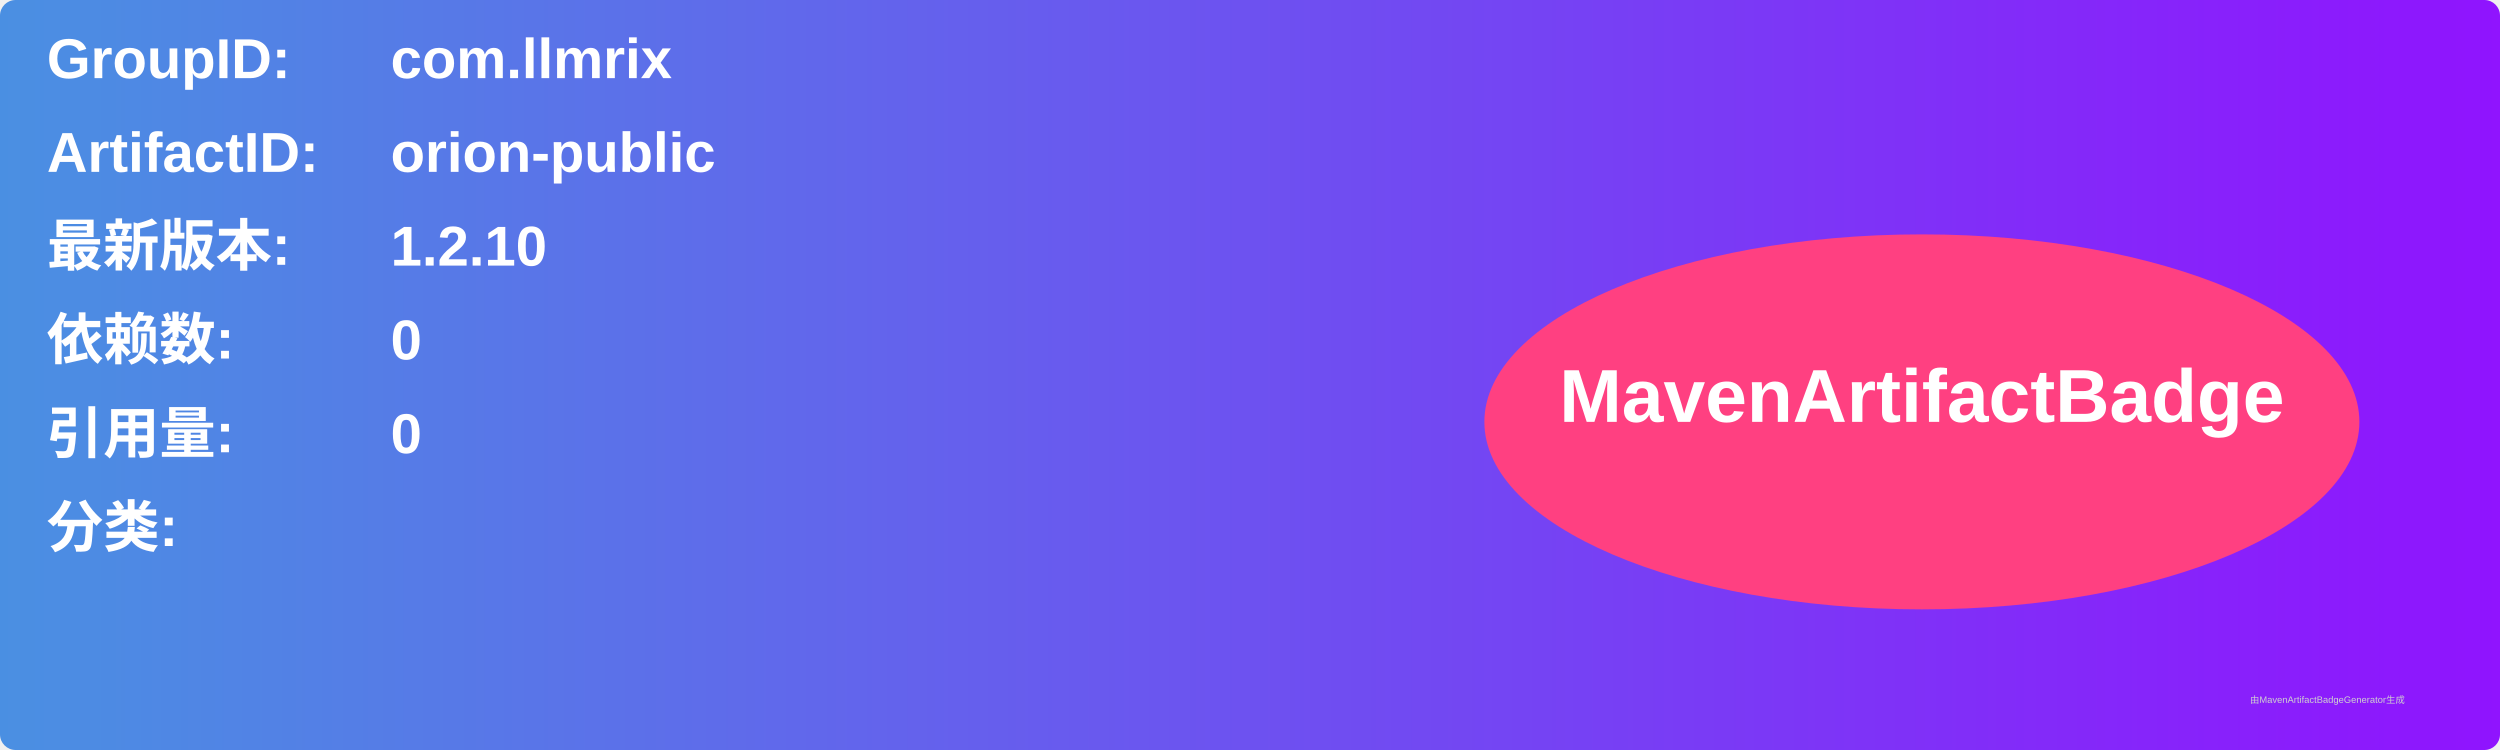
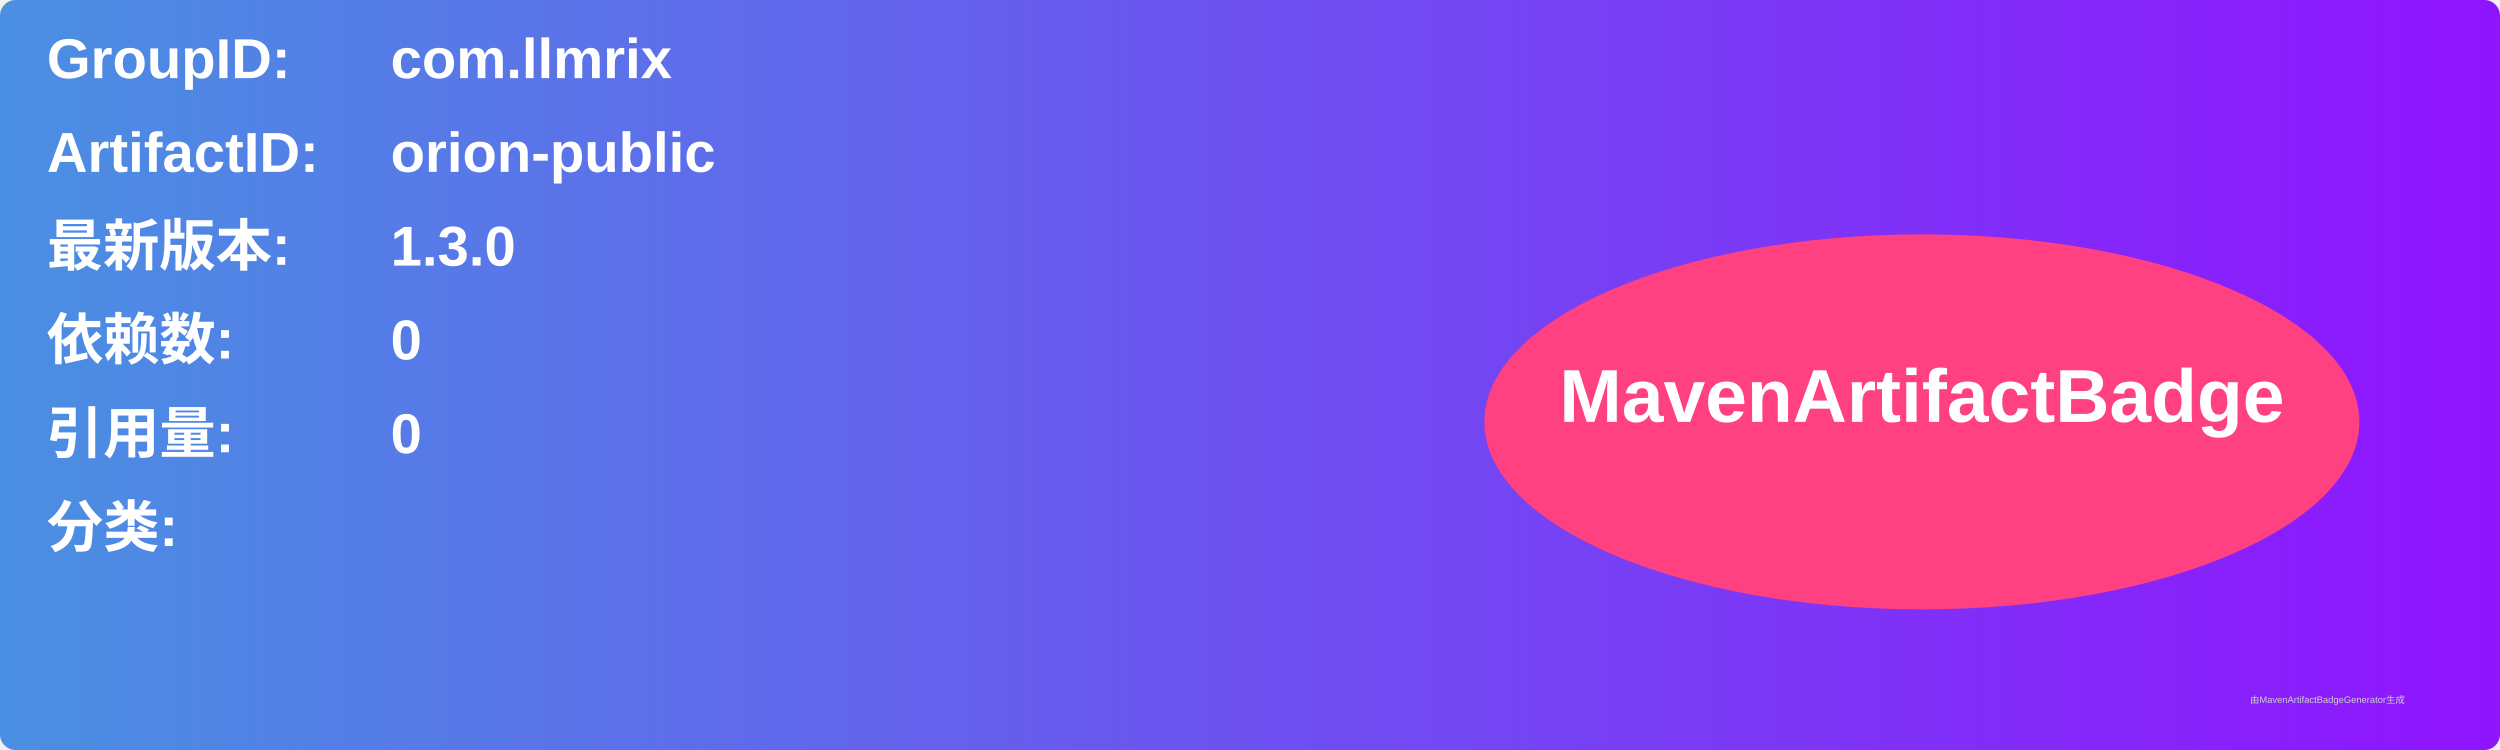
<svg xmlns="http://www.w3.org/2000/svg" width="800" height="240" viewBox="0 0 800 240">
  <linearGradient id="grad" x1="0%" y1="0%" x2="100%" y2="0%">
    <stop offset="0%" stop-color="#4a90e2" />
    <stop offset="100%" stop-color="#9013fe" />
  </linearGradient>
  <rect width="100%" height="100%" rx="5" ry="5" fill="url(#grad)" />
  <g transform="translate(15, 15)">
    <text x="0" y="10" font-family="Arial" font-size="18" fill="white" font-weight="bold" width="260">GroupID:</text>
    <text x="110" y="10" font-family="Arial" font-size="18" fill="white" font-weight="bold" width="460">com.llmrix</text>
    <text x="0" y="40" font-family="Arial" font-size="18" fill="white" font-weight="bold" width="260">ArtifactID:</text>
    <text x="110" y="40" font-family="Arial" font-size="18" fill="white" font-weight="bold" width="460">orion-public</text>
    <text x="0" y="70" font-family="Arial" font-size="18" fill="white" font-weight="bold">最新版本:</text>
    <text x="110" y="70" font-family="Arial" font-size="18" fill="white" font-weight="bold">
-       <tspan font-weight="bold">1.2.10</tspan>
+       <tspan font-weight="bold">1.3.0</tspan>
    </text>
    <text x="0" y="100" font-family="Arial" font-size="18" fill="white" font-weight="bold">依赖数: </text>
    <text x="110" y="100" font-family="Arial" font-size="18" fill="white">
      <tspan font-weight="bold">0</tspan>
    </text>
    <text x="0" y="130" font-family="Arial" font-size="18" fill="white" font-weight="bold">引用量: </text>
    <text x="110" y="130" font-family="Arial" font-size="18" fill="white">
      <tspan font-weight="bold">0</tspan>
    </text>
    <text x="0" y="160" font-family="Arial" font-size="18" fill="white" font-weight="bold">分类:</text>
    <text x="10" y="190" font-family="Arial" font-size="10" fill="white">
      <tspan font-weight="bold" />
    </text>
    <ellipse cx="600" cy="120" rx="140" ry="60" fill="#ff4081" />
    <text x="600" y="120" text-anchor="middle" font-family="Arial" font-size="24" fill="white" font-weight="bold">MavenArtifactBadge</text>
  </g>
  <text x="720" y="225" font-family="Arial" font-size="3" fill="#d0d0d0">由MavenArtifactBadgeGenerator生成</text>
</svg>
